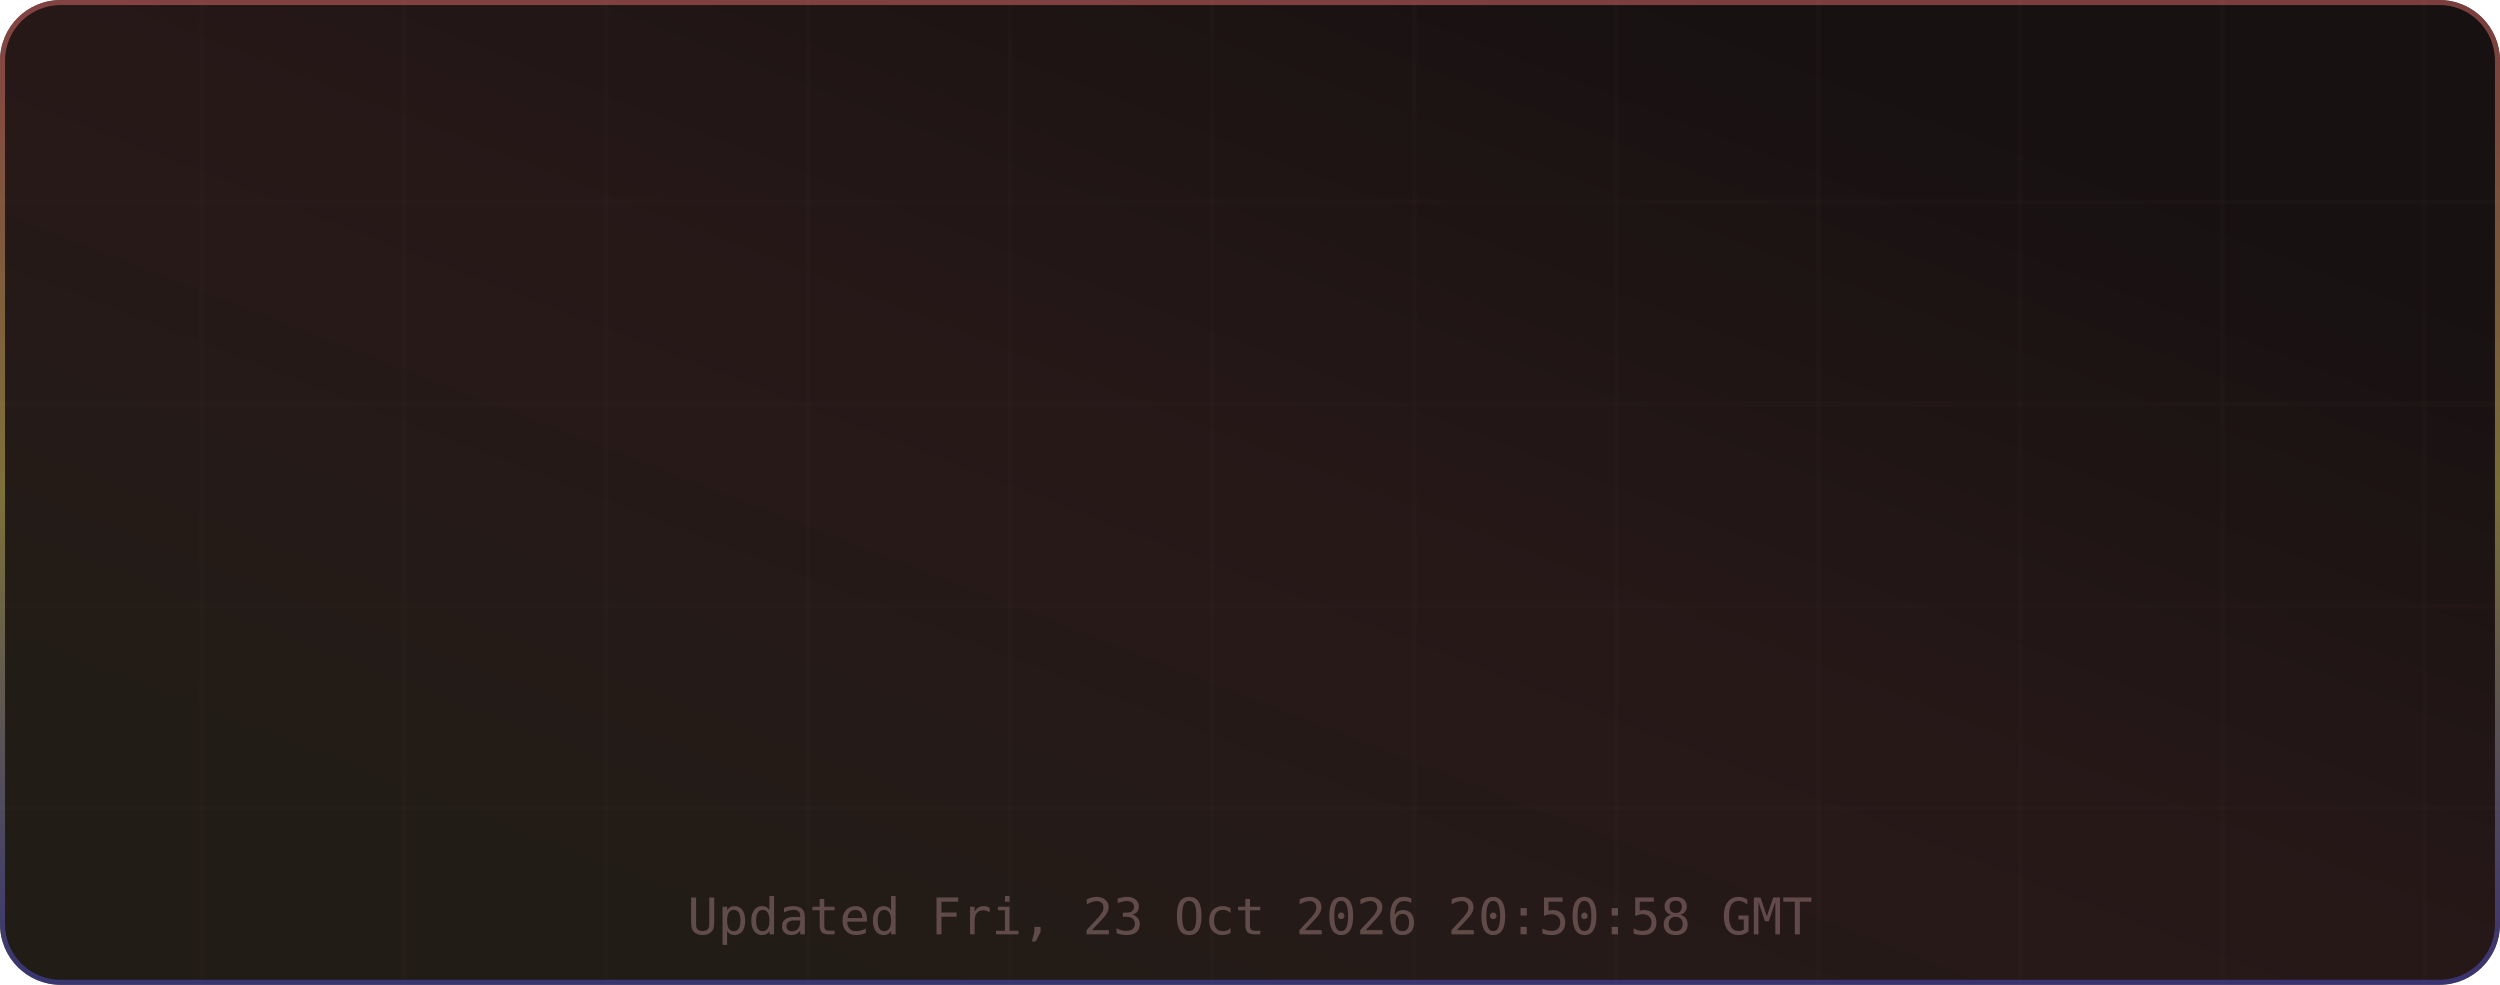
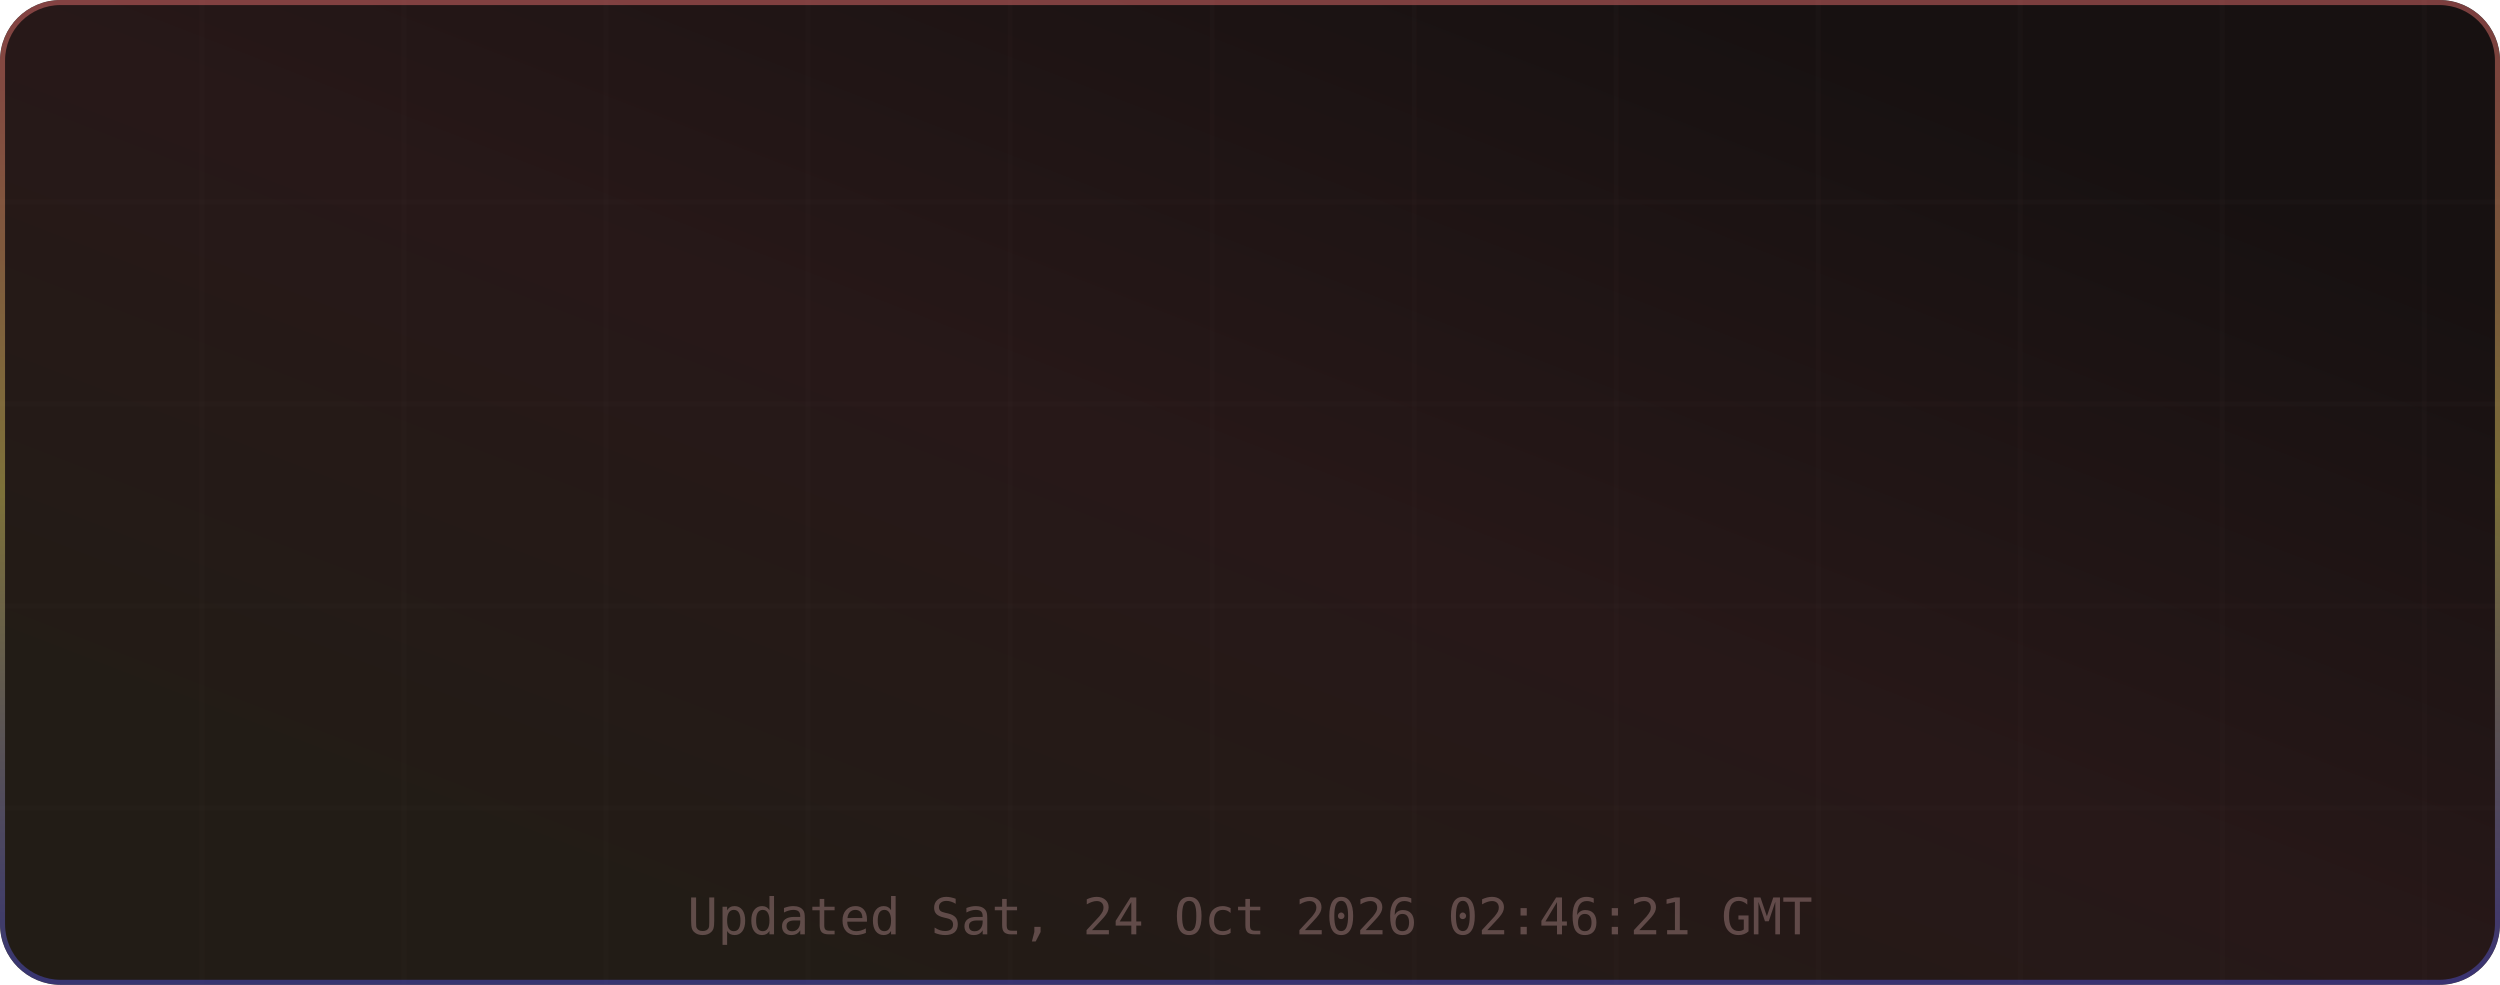
<svg xmlns="http://www.w3.org/2000/svg" width="495" height="195" viewBox="0 0 495 195" role="img" aria-label="TM's GitHub Stats">
  <defs>
    <linearGradient id="grad-bg" x1="0.85" y1="0.15" x2="0.15" y2="0.85" gradientUnits="objectBoundingBox">
      <stop offset="0%" stop-color="#171111" />
      <stop offset="50%" stop-color="#271818" />
      <stop offset="100%" stop-color="#221c16" />
      <animateTransform attributeName="gradientTransform" type="rotate" values="0 0.5 0.5; 360 0.5 0.5" dur="12s" repeatCount="indefinite" />
    </linearGradient>
    <linearGradient id="grad-accent" x1="0.5" y1="0" x2="0.5" y2="1" gradientUnits="objectBoundingBox">
      <stop offset="0%" stop-color="#e06c6c" />
      <stop offset="50%" stop-color="#d6c85c" />
      <stop offset="100%" stop-color="#4d4dcb" />
      <animateTransform attributeName="gradientTransform" type="rotate" values="0 0.5 0.5; 360 0.5 0.5" dur="8s" repeatCount="indefinite" />
    </linearGradient>
    <linearGradient id="grad-chart" x1="0.5" y1="0" x2="0.5" y2="1" gradientUnits="objectBoundingBox">
      <stop offset="0%" stop-color="#e06c6c" stop-opacity="0.9" />
      <stop offset="100%" stop-color="#d6c85c" stop-opacity="0.7" />
    </linearGradient>
    <radialGradient id="grad-glow" cx="0.5" cy="0.5" r="0.6" gradientUnits="objectBoundingBox">
      <stop offset="0%" stop-color="#e06c6c" stop-opacity="0.3" />
      <stop offset="100%" stop-color="#e06c6c" stop-opacity="0" />
    </radialGradient>
    <filter id="drop-shadow" x="-20%" y="-20%" width="140%" height="140%">
      <feGaussianBlur in="SourceAlpha" stdDeviation="3" />
      <feOffset dx="0" dy="2" />
      <feComponentTransfer>
        <feFuncA type="linear" slope="0.4" />
      </feComponentTransfer>
      <feMerge>
        <feMergeNode />
        <feMergeNode in="SourceGraphic" />
      </feMerge>
    </filter>
    <filter id="glow-filter" x="-30%" y="-30%" width="160%" height="160%">
      <feGaussianBlur stdDeviation="4" result="blur" />
      <feMerge>
        <feMergeNode in="blur" />
        <feMergeNode in="SourceGraphic" />
      </feMerge>
    </filter>
    <clipPath id="card-clip">
      <rect width="495" height="195" rx="12" ry="12" />
    </clipPath>
  </defs>
  <defs>
    <filter id="noise" x="0" y="0" width="100%" height="100%">
      <feTurbulence type="fractalNoise" baseFrequency="0.65" numOctaves="3" stitchTiles="stitch" />
      <feColorMatrix type="saturate" values="0" />
      <feBlend in="SourceGraphic" mode="overlay" result="blend" />
      <feComposite in="blend" in2="SourceGraphic" operator="in" />
    </filter>
  </defs>
  <g clip-path="url(#card-clip)">
    <rect x="0" y="0" width="495" height="195" rx="12" ry="12" fill="url(#grad-bg)" clip-path="url(#card-clip)" />
    <g opacity="1">
      <line x1="40" y1="0" x2="40" y2="195" stroke="#432d2d" stroke-width="1" opacity="0.08" />
      <line x1="80" y1="0" x2="80" y2="195" stroke="#432d2d" stroke-width="1" opacity="0.08" />
      <line x1="120" y1="0" x2="120" y2="195" stroke="#432d2d" stroke-width="1" opacity="0.08" />
      <line x1="160" y1="0" x2="160" y2="195" stroke="#432d2d" stroke-width="1" opacity="0.08" />
      <line x1="200" y1="0" x2="200" y2="195" stroke="#432d2d" stroke-width="1" opacity="0.08" />
      <line x1="240" y1="0" x2="240" y2="195" stroke="#432d2d" stroke-width="1" opacity="0.08" />
      <line x1="280" y1="0" x2="280" y2="195" stroke="#432d2d" stroke-width="1" opacity="0.08" />
      <line x1="320" y1="0" x2="320" y2="195" stroke="#432d2d" stroke-width="1" opacity="0.08" />
      <line x1="360" y1="0" x2="360" y2="195" stroke="#432d2d" stroke-width="1" opacity="0.08" />
      <line x1="400" y1="0" x2="400" y2="195" stroke="#432d2d" stroke-width="1" opacity="0.08" />
      <line x1="440" y1="0" x2="440" y2="195" stroke="#432d2d" stroke-width="1" opacity="0.08" />
      <line x1="480" y1="0" x2="480" y2="195" stroke="#432d2d" stroke-width="1" opacity="0.08" />
      <line x1="0" y1="40" x2="495" y2="40" stroke="#432d2d" stroke-width="1" opacity="0.08" />
      <line x1="0" y1="80" x2="495" y2="80" stroke="#432d2d" stroke-width="1" opacity="0.08" />
      <line x1="0" y1="120" x2="495" y2="120" stroke="#432d2d" stroke-width="1" opacity="0.08" />
      <line x1="0" y1="160" x2="495" y2="160" stroke="#432d2d" stroke-width="1" opacity="0.08" />
    </g>
    <rect x="0.5" y="0.5" width="494" height="194" rx="11.5" fill="none" stroke="url(#grad-accent)" stroke-width="1" opacity="0.5" />
    <g id="title-section" opacity="0">
      <text x="20" y="36" font-size="18" dominant-baseline="middle">⚡</text>
      <text x="42" y="36" font-size="16" font-family="ui-monospace,SFMono-Regular,Menlo,monospace" font-weight="700" fill="#e6edf3" text-anchor="start" dominant-baseline="middle" letter-spacing="0.5">TM's GitHub Stats</text>
      <text x="42" y="50" font-size="11" font-family="ui-monospace,SFMono-Regular,Menlo,monospace" fill="#9d7b7b" text-anchor="start" dominant-baseline="middle" opacity="0.8">@MatrixTM26 · 2026 stats</text>
      <line id="title-line" x1="16" y1="52" x2="479" y2="52" stroke="url(#grad-accent)" stroke-width="1" opacity="0.4" />
      <animate attributeName="opacity" from="0" to="1" dur="0.5s" begin="0s" fill="freeze" calcMode="spline" keySplines="0.4 0 0.2 1" keyTimes="0;1" />
    </g>
    <g transform="translate(0, 56)">
      <g opacity="0">
        <text x="73.875" y="22" font-size="13" font-family="ui-monospace,SFMono-Regular,Menlo,monospace" fill="#e06c6c" text-anchor="middle" dominant-baseline="middle" filter="url(#glow-filter)">◈</text>
        <text x="73.875" y="38" font-size="18" font-family="ui-monospace,SFMono-Regular,Menlo,monospace" font-weight="700" fill="#e6edf3" text-anchor="middle" dominant-baseline="middle">10.4K</text>
        <text x="73.875" y="54" font-size="9" font-family="ui-monospace,SFMono-Regular,Menlo,monospace" fill="#9d7b7b" text-anchor="middle" dominant-baseline="middle" letter-spacing="0.3">Commits</text>
        <animate attributeName="opacity" from="0" to="1" dur="0.5s" begin="0.1s" fill="freeze" calcMode="spline" keySplines="0.4 0 0.2 1" keyTimes="0;1" />
      </g>
      <g opacity="0">
        <text x="189.625" y="22" font-size="13" font-family="ui-monospace,SFMono-Regular,Menlo,monospace" fill="#e06c6c" text-anchor="middle" dominant-baseline="middle" filter="url(#glow-filter)">⌥</text>
        <text x="189.625" y="38" font-size="18" font-family="ui-monospace,SFMono-Regular,Menlo,monospace" font-weight="700" fill="#e6edf3" text-anchor="middle" dominant-baseline="middle">157</text>
        <text x="189.625" y="54" font-size="9" font-family="ui-monospace,SFMono-Regular,Menlo,monospace" fill="#9d7b7b" text-anchor="middle" dominant-baseline="middle" letter-spacing="0.3">Pull Requests</text>
        <animate attributeName="opacity" from="0" to="1" dur="0.5s" begin="0.17s" fill="freeze" calcMode="spline" keySplines="0.4 0 0.2 1" keyTimes="0;1" />
      </g>
      <g opacity="0">
        <text x="305.375" y="22" font-size="13" font-family="ui-monospace,SFMono-Regular,Menlo,monospace" fill="#e06c6c" text-anchor="middle" dominant-baseline="middle" filter="url(#glow-filter)">◎</text>
        <text x="305.375" y="38" font-size="18" font-family="ui-monospace,SFMono-Regular,Menlo,monospace" font-weight="700" fill="#e6edf3" text-anchor="middle" dominant-baseline="middle">1</text>
        <text x="305.375" y="54" font-size="9" font-family="ui-monospace,SFMono-Regular,Menlo,monospace" fill="#9d7b7b" text-anchor="middle" dominant-baseline="middle" letter-spacing="0.3">Issues</text>
        <animate attributeName="opacity" from="0" to="1" dur="0.5s" begin="0.24s" fill="freeze" calcMode="spline" keySplines="0.4 0 0.2 1" keyTimes="0;1" />
      </g>
      <g opacity="0">
        <text x="421.125" y="22" font-size="13" font-family="ui-monospace,SFMono-Regular,Menlo,monospace" fill="#e06c6c" text-anchor="middle" dominant-baseline="middle" filter="url(#glow-filter)">✦</text>
        <text x="421.125" y="38" font-size="18" font-family="ui-monospace,SFMono-Regular,Menlo,monospace" font-weight="700" fill="#e6edf3" text-anchor="middle" dominant-baseline="middle">2</text>
        <text x="421.125" y="54" font-size="9" font-family="ui-monospace,SFMono-Regular,Menlo,monospace" fill="#9d7b7b" text-anchor="middle" dominant-baseline="middle" letter-spacing="0.3">Reviews</text>
        <animate attributeName="opacity" from="0" to="1" dur="0.5s" begin="0.31s" fill="freeze" calcMode="spline" keySplines="0.4 0 0.2 1" keyTimes="0;1" />
      </g>
      <g opacity="0">
        <text x="73.875" y="77" font-size="13" font-family="ui-monospace,SFMono-Regular,Menlo,monospace" fill="#e06c6c" text-anchor="middle" dominant-baseline="middle" filter="url(#glow-filter)">★</text>
        <text x="73.875" y="93" font-size="18" font-family="ui-monospace,SFMono-Regular,Menlo,monospace" font-weight="700" fill="#e6edf3" text-anchor="middle" dominant-baseline="middle">118</text>
        <text x="73.875" y="109" font-size="9" font-family="ui-monospace,SFMono-Regular,Menlo,monospace" fill="#9d7b7b" text-anchor="middle" dominant-baseline="middle" letter-spacing="0.3">Stars Earned</text>
        <animate attributeName="opacity" from="0" to="1" dur="0.5s" begin="0.38s" fill="freeze" calcMode="spline" keySplines="0.4 0 0.2 1" keyTimes="0;1" />
      </g>
      <g opacity="0">
        <text x="189.625" y="77" font-size="13" font-family="ui-monospace,SFMono-Regular,Menlo,monospace" fill="#e06c6c" text-anchor="middle" dominant-baseline="middle" filter="url(#glow-filter)">⊗</text>
        <text x="189.625" y="93" font-size="18" font-family="ui-monospace,SFMono-Regular,Menlo,monospace" font-weight="700" fill="#e6edf3" text-anchor="middle" dominant-baseline="middle">17</text>
        <text x="189.625" y="109" font-size="9" font-family="ui-monospace,SFMono-Regular,Menlo,monospace" fill="#9d7b7b" text-anchor="middle" dominant-baseline="middle" letter-spacing="0.3">Forks</text>
        <animate attributeName="opacity" from="0" to="1" dur="0.5s" begin="0.45s" fill="freeze" calcMode="spline" keySplines="0.4 0 0.2 1" keyTimes="0;1" />
      </g>
      <g opacity="0">
        <text x="305.375" y="77" font-size="13" font-family="ui-monospace,SFMono-Regular,Menlo,monospace" fill="#e06c6c" text-anchor="middle" dominant-baseline="middle" filter="url(#glow-filter)">◉</text>
        <text x="305.375" y="93" font-size="18" font-family="ui-monospace,SFMono-Regular,Menlo,monospace" font-weight="700" fill="#e6edf3" text-anchor="middle" dominant-baseline="middle">19</text>
        <text x="305.375" y="109" font-size="9" font-family="ui-monospace,SFMono-Regular,Menlo,monospace" fill="#9d7b7b" text-anchor="middle" dominant-baseline="middle" letter-spacing="0.3">Followers</text>
        <animate attributeName="opacity" from="0" to="1" dur="0.5s" begin="0.52s" fill="freeze" calcMode="spline" keySplines="0.4 0 0.2 1" keyTimes="0;1" />
      </g>
      <g opacity="0">
        <text x="421.125" y="77" font-size="13" font-family="ui-monospace,SFMono-Regular,Menlo,monospace" fill="#e06c6c" text-anchor="middle" dominant-baseline="middle" filter="url(#glow-filter)">⚑</text>
        <text x="421.125" y="93" font-size="18" font-family="ui-monospace,SFMono-Regular,Menlo,monospace" font-weight="700" fill="#e6edf3" text-anchor="middle" dominant-baseline="middle">1</text>
        <text x="421.125" y="109" font-size="9" font-family="ui-monospace,SFMono-Regular,Menlo,monospace" fill="#9d7b7b" text-anchor="middle" dominant-baseline="middle" letter-spacing="0.3">Day Streak</text>
        <animate attributeName="opacity" from="0" to="1" dur="0.5s" begin="0.59s" fill="freeze" calcMode="spline" keySplines="0.4 0 0.2 1" keyTimes="0;1" />
      </g>
      <g opacity="0">
        <circle cx="450" cy="-24" r="32" fill="none" stroke="#432d2d" stroke-width="2" />
        <circle cx="450" cy="-24" r="32" fill="none" stroke="url(#grad-accent)" stroke-width="2.5" stroke-dasharray="201.06" stroke-dashoffset="201.06" stroke-linecap="round" transform="rotate(-90 450 -24)">
          <animate attributeName="stroke-dashoffset" from="201.062" to="180.956" dur="1.5s" begin="0.3s" fill="freeze" calcMode="spline" keySplines="0.4 0 0.2 1" keyTimes="0;1" />
        </circle>
        <text x="450" y="-30" font-size="18" font-family="ui-monospace,SFMono-Regular,Menlo,monospace" font-weight="700" fill="#e06c6c" text-anchor="middle" filter="url(#glow-filter)">A+</text>
        <text x="450" y="-14" font-size="8" font-family="ui-monospace,SFMono-Regular,Menlo,monospace" fill="#9d7b7b" text-anchor="middle" letter-spacing="1">RANK</text>
        <text x="450" y="-4" font-size="8" font-family="ui-monospace,SFMono-Regular,Menlo,monospace" fill="#9d7b7b" text-anchor="middle" opacity="0.7">Top 10%</text>
        <animate attributeName="opacity" from="0" to="1" dur="0.6s" begin="0.2s" fill="freeze" calcMode="spline" keySplines="0.4 0 0.2 1" keyTimes="0;1" />
      </g>
    </g>
-     <text x="247.5" y="185" font-size="10" font-family="ui-monospace,SFMono-Regular,Menlo,monospace" fill="#9d7b7b" text-anchor="middle" opacity="0.5">Updated Fri, 23 Oct 2026 20:50:58 GMT</text>
+     <text x="247.5" y="185" font-size="10" font-family="ui-monospace,SFMono-Regular,Menlo,monospace" fill="#9d7b7b" text-anchor="middle" opacity="0.5">Updated Sat, 24 Oct 2026 02:46:21 GMT</text>
  </g>
</svg>
